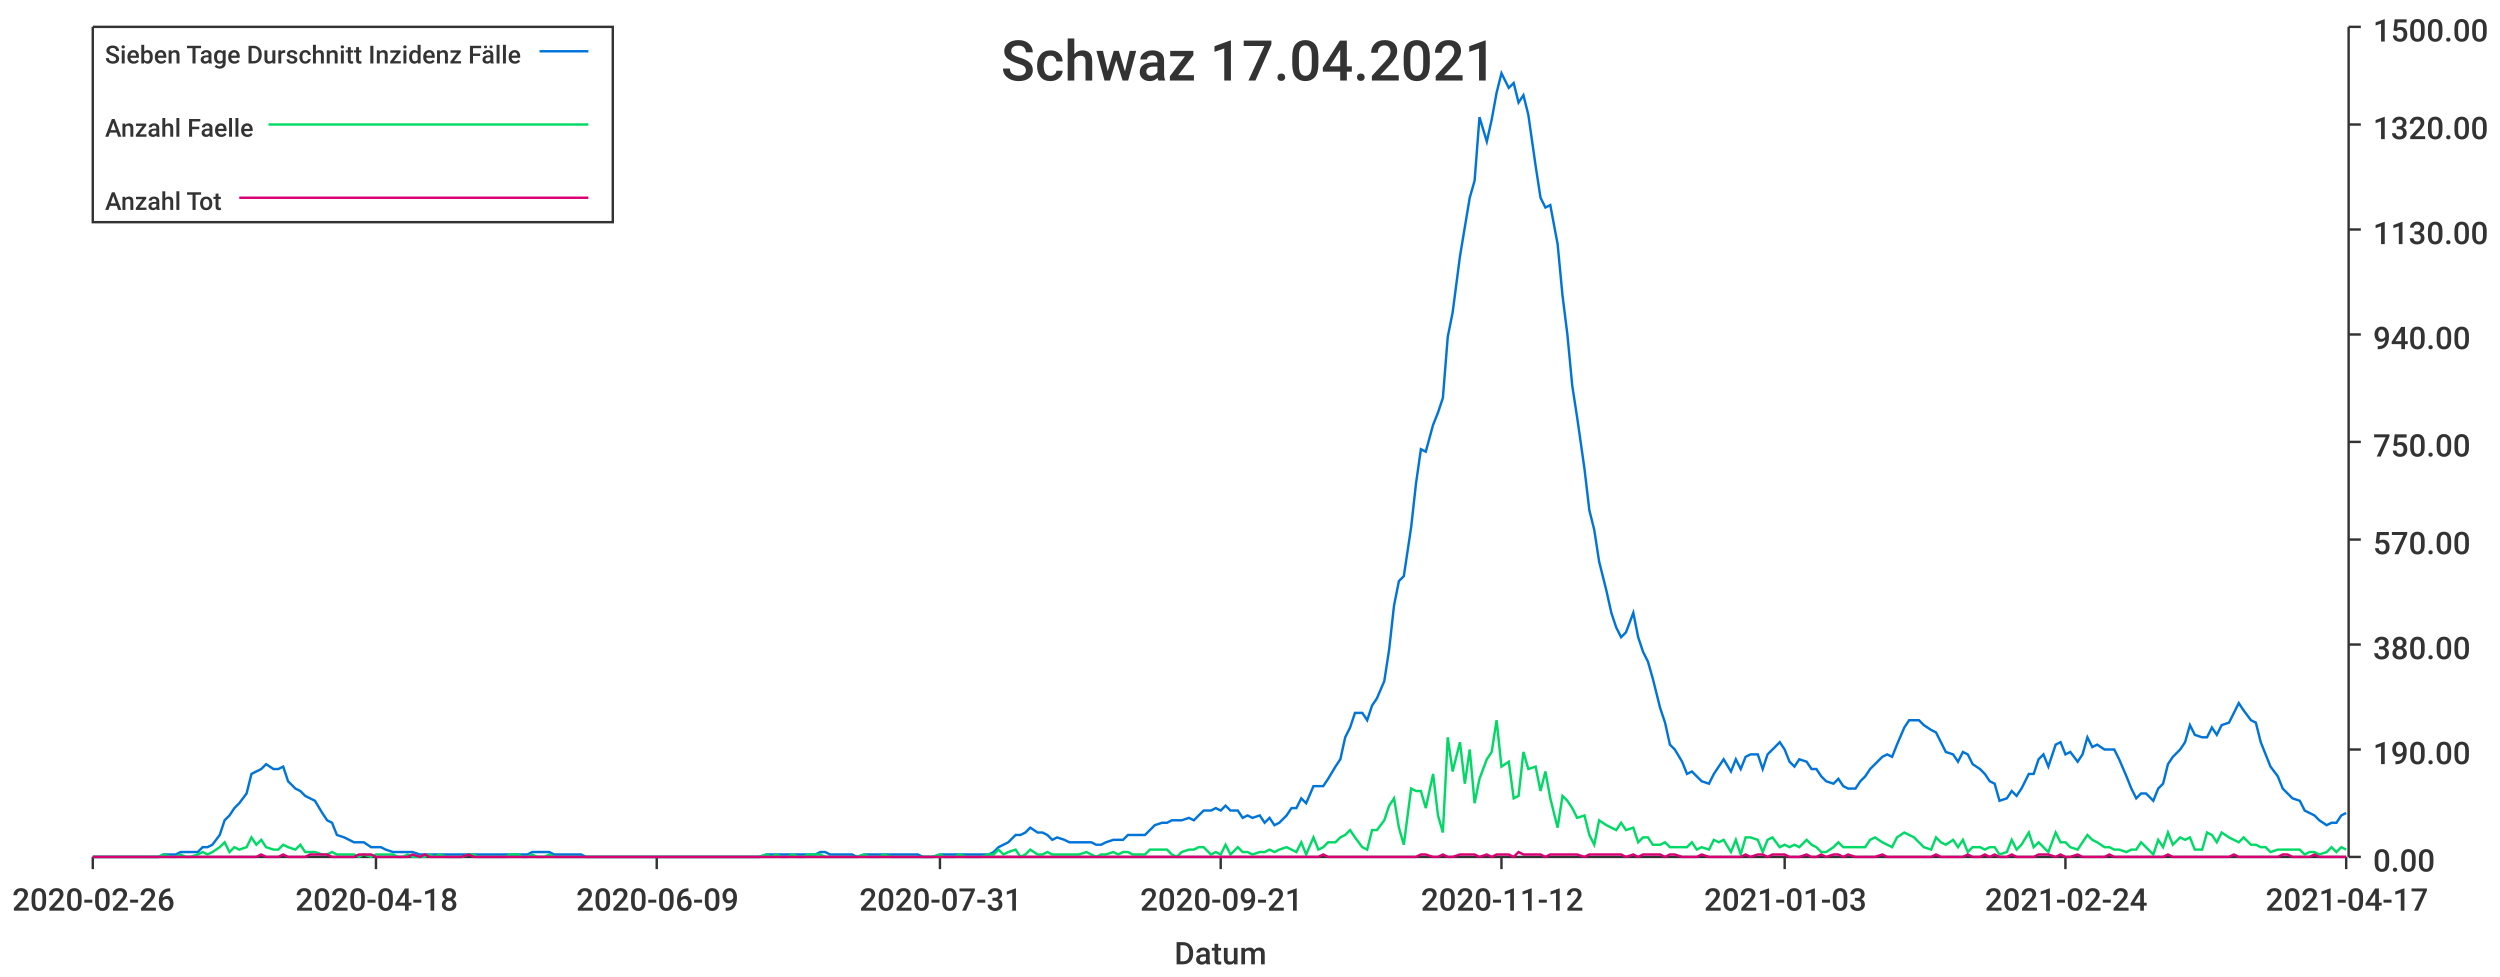
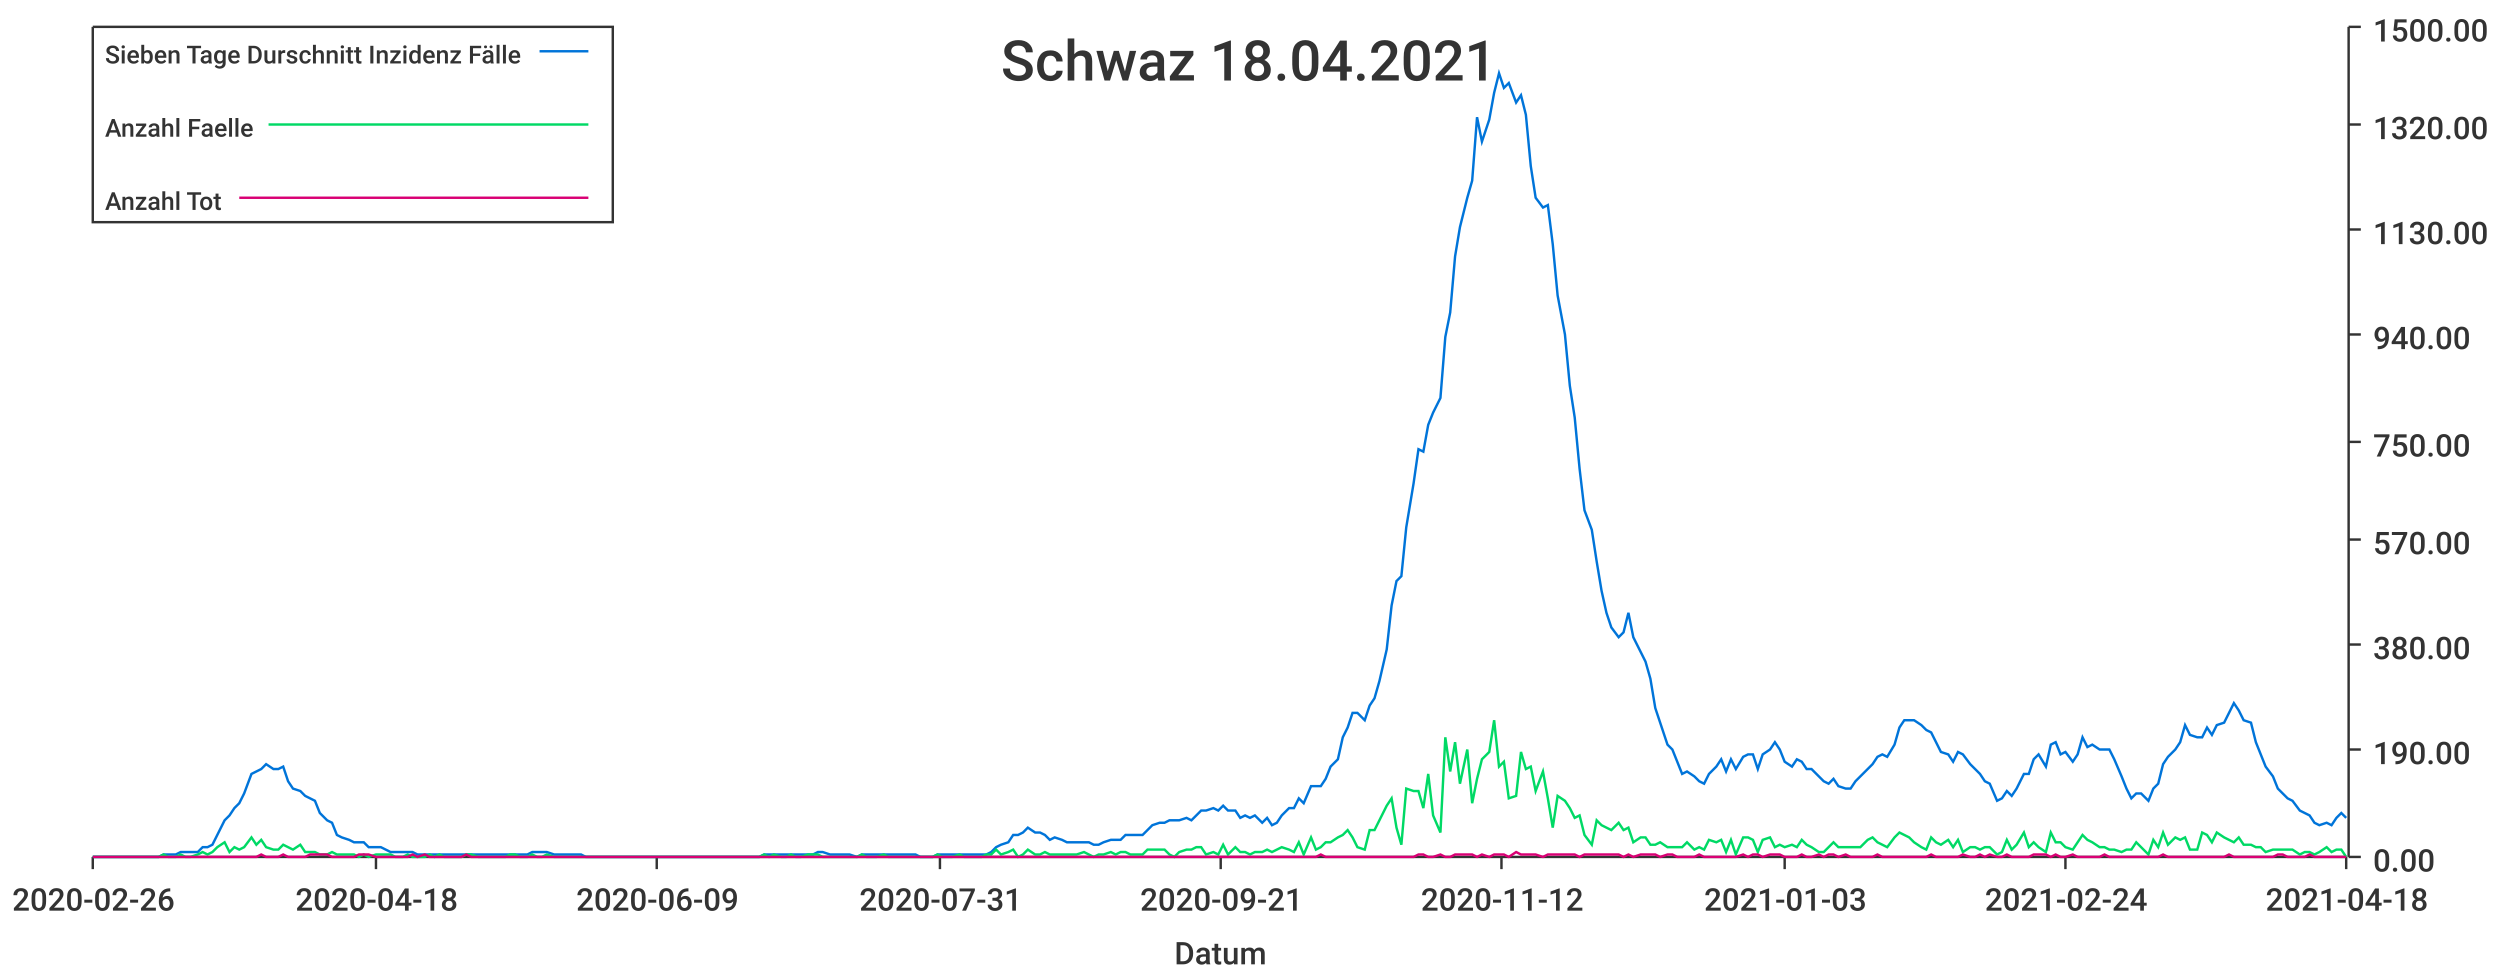
<svg xmlns="http://www.w3.org/2000/svg" width="1024" height="400">\n<path d="M 0 0 L 1024 0 L 1024 400 L 0 400 L 0 0" style="stroke-width:0;stroke:rgba(255,255,255,1.0);fill:rgba(255,255,255,1.0)" />
  <path d="M 38 11 L 961 11 L 961 351 L 38 351 L 38 11" style="stroke-width:0;stroke:rgba(255,255,255,1.0);fill:rgba(255,255,255,1.0)" />
  <path d="M 38 351 L 961 351" style="stroke-width:1;stroke:rgba(51,51,51,1.0);fill:none" />
  <path d="M 38 351 L 38 356" style="stroke-width:1;stroke:rgba(51,51,51,1.0);fill:none" />
  <text x="5" y="373" style="stroke-width:0;stroke:none;fill:rgba(51,51,51,1.0);font-size:12.8px;font-family:'Roboto Medium',sans-serif">2020-02-26</text>
  <path d="M 154 351 L 154 356" style="stroke-width:1;stroke:rgba(51,51,51,1.0);fill:none" />
  <text x="121" y="373" style="stroke-width:0;stroke:none;fill:rgba(51,51,51,1.0);font-size:12.8px;font-family:'Roboto Medium',sans-serif">2020-04-18</text>
  <path d="M 269 351 L 269 356" style="stroke-width:1;stroke:rgba(51,51,51,1.0);fill:none" />
  <text x="236" y="373" style="stroke-width:0;stroke:none;fill:rgba(51,51,51,1.0);font-size:12.8px;font-family:'Roboto Medium',sans-serif">2020-06-09</text>
  <path d="M 385 351 L 385 356" style="stroke-width:1;stroke:rgba(51,51,51,1.0);fill:none" />
  <text x="352" y="373" style="stroke-width:0;stroke:none;fill:rgba(51,51,51,1.0);font-size:12.8px;font-family:'Roboto Medium',sans-serif">2020-07-31</text>
  <path d="M 500 351 L 500 356" style="stroke-width:1;stroke:rgba(51,51,51,1.0);fill:none" />
  <text x="467" y="373" style="stroke-width:0;stroke:none;fill:rgba(51,51,51,1.0);font-size:12.8px;font-family:'Roboto Medium',sans-serif">2020-09-21</text>
  <path d="M 615 351 L 615 356" style="stroke-width:1;stroke:rgba(51,51,51,1.0);fill:none" />
  <text x="582" y="373" style="stroke-width:0;stroke:none;fill:rgba(51,51,51,1.0);font-size:12.8px;font-family:'Roboto Medium',sans-serif">2020-11-12</text>
  <path d="M 731 351 L 731 356" style="stroke-width:1;stroke:rgba(51,51,51,1.0);fill:none" />
  <text x="698" y="373" style="stroke-width:0;stroke:none;fill:rgba(51,51,51,1.0);font-size:12.8px;font-family:'Roboto Medium',sans-serif">2021-01-03</text>
  <path d="M 846 351 L 846 356" style="stroke-width:1;stroke:rgba(51,51,51,1.0);fill:none" />
  <text x="813" y="373" style="stroke-width:0;stroke:none;fill:rgba(51,51,51,1.0);font-size:12.8px;font-family:'Roboto Medium',sans-serif">2021-02-24</text>
  <path d="M 961 351 L 961 356" style="stroke-width:1;stroke:rgba(51,51,51,1.0);fill:none" />
-   <text x="928" y="373" style="stroke-width:0;stroke:none;fill:rgba(51,51,51,1.0);font-size:12.8px;font-family:'Roboto Medium',sans-serif">2021-04-17</text>
+   <text x="928" y="373" style="stroke-width:0;stroke:none;fill:rgba(51,51,51,1.0);font-size:12.8px;font-family:'Roboto Medium',sans-serif">2021-04-18</text>
  <text x="481" y="395" style="stroke-width:0;stroke:none;fill:rgba(51,51,51,1.0);font-size:12.8px;font-family:'Roboto Medium',sans-serif">Datum</text>
  <path d="M 962 351 L 962 11" style="stroke-width:1;stroke:rgba(51,51,51,1.0);fill:none" />
  <path d="M 962 351 L 967 351" style="stroke-width:1;stroke:rgba(51,51,51,1.0);fill:none" />
  <text x="972" y="357" style="stroke-width:0;stroke:none;fill:rgba(51,51,51,1.0);font-size:12.8px;font-family:'Roboto Medium',sans-serif">0.00</text>
  <path d="M 962 307 L 967 307" style="stroke-width:1;stroke:rgba(51,51,51,1.0);fill:none" />
  <text x="972" y="313" style="stroke-width:0;stroke:none;fill:rgba(51,51,51,1.0);font-size:12.8px;font-family:'Roboto Medium',sans-serif">190.00</text>
  <path d="M 962 264 L 967 264" style="stroke-width:1;stroke:rgba(51,51,51,1.0);fill:none" />
  <text x="972" y="270" style="stroke-width:0;stroke:none;fill:rgba(51,51,51,1.0);font-size:12.8px;font-family:'Roboto Medium',sans-serif">380.00</text>
  <path d="M 962 221 L 967 221" style="stroke-width:1;stroke:rgba(51,51,51,1.0);fill:none" />
  <text x="972" y="227" style="stroke-width:0;stroke:none;fill:rgba(51,51,51,1.0);font-size:12.8px;font-family:'Roboto Medium',sans-serif">570.00</text>
  <path d="M 962 181 L 967 181" style="stroke-width:1;stroke:rgba(51,51,51,1.0);fill:none" />
  <text x="972" y="187" style="stroke-width:0;stroke:none;fill:rgba(51,51,51,1.0);font-size:12.8px;font-family:'Roboto Medium',sans-serif">750.00</text>
  <path d="M 962 137 L 967 137" style="stroke-width:1;stroke:rgba(51,51,51,1.0);fill:none" />
  <text x="972" y="143" style="stroke-width:0;stroke:none;fill:rgba(51,51,51,1.0);font-size:12.8px;font-family:'Roboto Medium',sans-serif">940.00</text>
  <path d="M 962 94 L 967 94" style="stroke-width:1;stroke:rgba(51,51,51,1.0);fill:none" />
  <text x="972" y="100" style="stroke-width:0;stroke:none;fill:rgba(51,51,51,1.0);font-size:12.8px;font-family:'Roboto Medium',sans-serif">1130.00</text>
  <path d="M 962 51 L 967 51" style="stroke-width:1;stroke:rgba(51,51,51,1.0);fill:none" />
  <text x="972" y="57" style="stroke-width:0;stroke:none;fill:rgba(51,51,51,1.0);font-size:12.8px;font-family:'Roboto Medium',sans-serif">1320.00</text>
  <path d="M 962 11 L 967 11" style="stroke-width:1;stroke:rgba(51,51,51,1.0);fill:none" />
  <text x="972" y="17" style="stroke-width:0;stroke:none;fill:rgba(51,51,51,1.0);font-size:12.8px;font-family:'Roboto Medium',sans-serif">1500.00</text>
-   <path d="M 38 351 L 41 351 L 43 351 L 45 351 L 47 351 L 50 351 L 52 351 L 54 351 L 56 351 L 58 351 L 61 351 L 63 351 L 65 351 L 67 350 L 70 350 L 72 350 L 74 349 L 76 349 L 78 349 L 81 349 L 83 347 L 85 347 L 87 346 L 90 342 L 92 336 L 94 334 L 96 331 L 98 329 L 101 325 L 103 317 L 105 316 L 107 315 L 109 313 L 112 315 L 114 315 L 116 314 L 118 320 L 121 323 L 123 324 L 125 326 L 127 327 L 129 328 L 132 333 L 134 336 L 136 337 L 138 342 L 141 343 L 143 344 L 145 345 L 147 345 L 149 345 L 152 347 L 154 347 L 156 347 L 158 348 L 161 349 L 163 349 L 165 349 L 167 349 L 169 349 L 172 350 L 174 350 L 176 350 L 178 350 L 180 350 L 183 350 L 185 350 L 187 350 L 189 350 L 192 350 L 194 350 L 196 350 L 198 350 L 200 350 L 203 350 L 205 350 L 207 350 L 209 350 L 212 350 L 214 350 L 216 350 L 218 349 L 220 349 L 223 349 L 225 349 L 227 350 L 229 350 L 232 350 L 234 350 L 236 350 L 238 350 L 240 351 L 243 351 L 245 351 L 247 351 L 249 351 L 251 351 L 254 351 L 256 351 L 258 351 L 260 351 L 263 351 L 265 351 L 267 351 L 269 351 L 271 351 L 274 351 L 276 351 L 278 351 L 280 351 L 283 351 L 285 351 L 287 351 L 289 351 L 291 351 L 294 351 L 296 351 L 298 351 L 300 351 L 303 351 L 305 351 L 307 351 L 309 351 L 311 351 L 314 350 L 316 350 L 318 350 L 320 350 L 322 350 L 325 350 L 327 350 L 329 350 L 331 350 L 334 350 L 336 349 L 338 349 L 340 350 L 342 350 L 345 350 L 347 350 L 349 350 L 351 351 L 354 350 L 356 350 L 358 350 L 360 350 L 362 350 L 365 350 L 367 350 L 369 350 L 371 350 L 374 350 L 376 350 L 378 351 L 380 351 L 382 351 L 385 350 L 387 350 L 389 350 L 391 350 L 393 350 L 396 350 L 398 350 L 400 350 L 402 350 L 405 350 L 407 349 L 409 347 L 411 346 L 413 345 L 416 342 L 418 342 L 420 341 L 422 339 L 425 341 L 427 341 L 429 342 L 431 344 L 433 343 L 436 344 L 438 345 L 440 345 L 442 345 L 445 345 L 447 345 L 449 346 L 451 346 L 453 345 L 456 344 L 458 344 L 460 344 L 462 342 L 464 342 L 467 342 L 469 342 L 471 340 L 473 338 L 476 337 L 478 337 L 480 336 L 482 336 L 484 336 L 487 335 L 489 336 L 491 334 L 493 332 L 496 332 L 498 331 L 500 332 L 502 330 L 504 332 L 507 332 L 509 335 L 511 334 L 513 335 L 516 334 L 518 337 L 520 335 L 522 338 L 524 337 L 527 334 L 529 331 L 531 331 L 533 327 L 535 329 L 538 322 L 540 322 L 542 322 L 544 319 L 547 314 L 549 311 L 551 302 L 553 298 L 555 292 L 558 292 L 560 295 L 562 289 L 564 286 L 567 279 L 569 266 L 571 248 L 573 238 L 575 236 L 578 216 L 580 198 L 582 184 L 584 185 L 587 174 L 589 169 L 591 163 L 593 138 L 595 128 L 598 105 L 600 93 L 602 81 L 604 74 L 606 48 L 609 58 L 611 49 L 613 38 L 615 30 L 618 36 L 620 34 L 622 42 L 624 39 L 626 47 L 629 68 L 631 81 L 633 85 L 635 84 L 638 100 L 640 121 L 642 137 L 644 158 L 646 171 L 649 192 L 651 209 L 653 217 L 655 230 L 658 242 L 660 251 L 662 257 L 664 261 L 666 259 L 669 251 L 671 261 L 673 267 L 675 271 L 677 278 L 680 290 L 682 296 L 684 305 L 686 307 L 689 312 L 691 317 L 693 316 L 695 318 L 697 320 L 700 321 L 702 317 L 704 314 L 706 311 L 709 316 L 711 311 L 713 315 L 715 310 L 717 309 L 720 309 L 722 315 L 724 309 L 726 307 L 729 304 L 731 307 L 733 312 L 735 314 L 737 311 L 740 312 L 742 315 L 744 315 L 746 318 L 748 320 L 751 321 L 753 319 L 755 322 L 757 323 L 760 323 L 762 320 L 764 318 L 766 315 L 768 313 L 771 310 L 773 309 L 775 310 L 777 305 L 780 298 L 782 295 L 784 295 L 786 295 L 788 297 L 791 299 L 793 300 L 795 304 L 797 308 L 800 309 L 802 312 L 804 308 L 806 309 L 808 313 L 811 315 L 813 317 L 815 320 L 817 321 L 819 328 L 822 327 L 824 324 L 826 326 L 828 323 L 831 317 L 833 317 L 835 311 L 837 309 L 839 314 L 842 305 L 844 304 L 846 309 L 848 308 L 851 312 L 853 309 L 855 302 L 857 306 L 859 305 L 862 307 L 864 307 L 866 307 L 868 311 L 871 318 L 873 323 L 875 327 L 877 325 L 879 325 L 882 328 L 884 323 L 886 321 L 888 313 L 890 310 L 893 307 L 895 304 L 897 297 L 899 301 L 902 302 L 904 302 L 906 298 L 908 301 L 910 297 L 913 296 L 915 292 L 917 288 L 919 291 L 922 295 L 924 296 L 926 304 L 928 309 L 930 314 L 933 318 L 935 323 L 937 325 L 939 327 L 942 328 L 944 332 L 946 333 L 948 334 L 950 336 L 953 338 L 955 337 L 957 337 L 959 334 L 961 333" style="stroke-width:1;stroke:rgba(0,116,217,1.0);fill:none" />
-   <path d="M 38 351 L 41 351 L 43 351 L 45 351 L 47 351 L 50 351 L 52 351 L 54 351 L 56 351 L 58 351 L 61 351 L 63 351 L 65 351 L 67 350 L 70 351 L 72 351 L 74 350 L 76 351 L 78 351 L 81 350 L 83 349 L 85 350 L 87 349 L 90 347 L 92 345 L 94 349 L 96 347 L 98 348 L 101 347 L 103 343 L 105 346 L 107 344 L 109 347 L 112 348 L 114 348 L 116 346 L 118 347 L 121 348 L 123 346 L 125 349 L 127 349 L 129 349 L 132 350 L 134 350 L 136 349 L 138 350 L 141 350 L 143 350 L 145 350 L 147 351 L 149 350 L 152 351 L 154 350 L 156 350 L 158 350 L 161 350 L 163 351 L 165 351 L 167 350 L 169 351 L 172 351 L 174 351 L 176 350 L 178 351 L 180 350 L 183 351 L 185 351 L 187 351 L 189 351 L 192 350 L 194 350 L 196 351 L 198 351 L 200 351 L 203 351 L 205 351 L 207 351 L 209 350 L 212 350 L 214 351 L 216 351 L 218 350 L 220 351 L 223 351 L 225 350 L 227 351 L 229 351 L 232 351 L 234 351 L 236 351 L 238 351 L 240 351 L 243 351 L 245 351 L 247 351 L 249 351 L 251 351 L 254 351 L 256 351 L 258 351 L 260 351 L 263 351 L 265 351 L 267 351 L 269 351 L 271 351 L 274 351 L 276 351 L 278 351 L 280 351 L 283 351 L 285 351 L 287 351 L 289 351 L 291 351 L 294 351 L 296 351 L 298 351 L 300 351 L 303 351 L 305 351 L 307 351 L 309 351 L 311 351 L 314 350 L 316 351 L 318 350 L 320 351 L 322 351 L 325 350 L 327 351 L 329 351 L 331 350 L 334 350 L 336 350 L 338 351 L 340 351 L 342 351 L 345 351 L 347 351 L 349 351 L 351 351 L 354 350 L 356 351 L 358 351 L 360 351 L 362 350 L 365 351 L 367 351 L 369 351 L 371 351 L 374 351 L 376 351 L 378 351 L 380 351 L 382 351 L 385 350 L 387 351 L 389 351 L 391 351 L 393 350 L 396 351 L 398 351 L 400 351 L 402 351 L 405 350 L 407 350 L 409 348 L 411 350 L 413 349 L 416 348 L 418 351 L 420 350 L 422 348 L 425 350 L 427 350 L 429 349 L 431 350 L 433 350 L 436 350 L 438 350 L 440 350 L 442 350 L 445 349 L 447 350 L 449 351 L 451 350 L 453 350 L 456 349 L 458 350 L 460 349 L 462 349 L 464 350 L 467 350 L 469 350 L 471 348 L 473 348 L 476 348 L 478 348 L 480 350 L 482 351 L 484 349 L 487 348 L 489 348 L 491 347 L 493 347 L 496 350 L 498 349 L 500 350 L 502 346 L 504 350 L 507 347 L 509 349 L 511 349 L 513 350 L 516 349 L 518 349 L 520 348 L 522 349 L 524 348 L 527 347 L 529 348 L 531 349 L 533 345 L 535 350 L 538 343 L 540 348 L 542 347 L 544 345 L 547 345 L 549 343 L 551 342 L 553 340 L 555 343 L 558 347 L 560 348 L 562 340 L 564 340 L 567 336 L 569 330 L 571 327 L 573 339 L 575 346 L 578 323 L 580 324 L 582 324 L 584 331 L 587 317 L 589 334 L 591 341 L 593 302 L 595 316 L 598 304 L 600 321 L 602 307 L 604 329 L 606 319 L 609 311 L 611 308 L 613 295 L 615 314 L 618 312 L 620 327 L 622 326 L 624 308 L 626 315 L 629 314 L 631 324 L 633 316 L 635 327 L 638 339 L 640 326 L 642 328 L 644 331 L 646 335 L 649 334 L 651 342 L 653 346 L 655 336 L 658 338 L 660 339 L 662 340 L 664 337 L 666 340 L 669 339 L 671 345 L 673 343 L 675 343 L 677 346 L 680 346 L 682 345 L 684 347 L 686 347 L 689 347 L 691 347 L 693 345 L 695 348 L 697 347 L 700 348 L 702 344 L 704 345 L 706 344 L 709 349 L 711 344 L 713 350 L 715 343 L 717 343 L 720 344 L 722 349 L 724 344 L 726 343 L 729 347 L 731 346 L 733 347 L 735 346 L 737 347 L 740 344 L 742 346 L 744 347 L 746 349 L 748 349 L 751 347 L 753 345 L 755 347 L 757 347 L 760 347 L 762 347 L 764 347 L 766 344 L 768 343 L 771 345 L 773 346 L 775 347 L 777 343 L 780 341 L 782 342 L 784 343 L 786 345 L 788 347 L 791 348 L 793 343 L 795 345 L 797 346 L 800 344 L 802 347 L 804 344 L 806 349 L 808 347 L 811 347 L 813 348 L 815 347 L 817 347 L 819 350 L 822 349 L 824 344 L 826 348 L 828 346 L 831 341 L 833 347 L 835 345 L 837 347 L 839 349 L 842 341 L 844 345 L 846 345 L 848 347 L 851 348 L 853 345 L 855 342 L 857 344 L 859 345 L 862 347 L 864 347 L 866 348 L 868 348 L 871 349 L 873 348 L 875 348 L 877 345 L 879 347 L 882 350 L 884 344 L 886 347 L 888 341 L 890 346 L 893 343 L 895 344 L 897 343 L 899 348 L 902 348 L 904 341 L 906 342 L 908 345 L 910 341 L 913 343 L 915 344 L 917 345 L 919 343 L 922 346 L 924 346 L 926 347 L 928 347 L 930 349 L 933 348 L 935 348 L 937 348 L 939 348 L 942 348 L 944 350 L 946 349 L 948 349 L 950 350 L 953 349 L 955 347 L 957 349 L 959 347 L 961 348" style="stroke-width:1;stroke:rgba(0,217,101,1.0);fill:none" />
-   <path d="M 38 351 L 41 351 L 43 351 L 45 351 L 47 351 L 50 351 L 52 351 L 54 351 L 56 351 L 58 351 L 61 351 L 63 351 L 65 351 L 67 351 L 70 351 L 72 351 L 74 351 L 76 351 L 78 351 L 81 351 L 83 351 L 85 351 L 87 351 L 90 351 L 92 351 L 94 351 L 96 351 L 98 351 L 101 351 L 103 351 L 105 351 L 107 350 L 109 351 L 112 351 L 114 351 L 116 350 L 118 351 L 121 351 L 123 351 L 125 351 L 127 350 L 129 350 L 132 350 L 134 350 L 136 351 L 138 351 L 141 351 L 143 351 L 145 351 L 147 350 L 149 350 L 152 350 L 154 351 L 156 351 L 158 351 L 161 351 L 163 351 L 165 351 L 167 351 L 169 350 L 172 351 L 174 350 L 176 351 L 178 351 L 180 351 L 183 351 L 185 351 L 187 351 L 189 351 L 192 350 L 194 351 L 196 351 L 198 351 L 200 351 L 203 351 L 205 351 L 207 351 L 209 351 L 212 351 L 214 351 L 216 351 L 218 351 L 220 351 L 223 351 L 225 351 L 227 351 L 229 351 L 232 351 L 234 351 L 236 351 L 238 351 L 240 351 L 243 351 L 245 351 L 247 351 L 249 351 L 251 351 L 254 351 L 256 351 L 258 351 L 260 351 L 263 351 L 265 351 L 267 351 L 269 351 L 271 351 L 274 351 L 276 351 L 278 351 L 280 351 L 283 351 L 285 351 L 287 351 L 289 351 L 291 351 L 294 351 L 296 351 L 298 351 L 300 351 L 303 351 L 305 351 L 307 351 L 309 351 L 311 351 L 314 351 L 316 351 L 318 351 L 320 351 L 322 351 L 325 351 L 327 351 L 329 351 L 331 351 L 334 351 L 336 351 L 338 351 L 340 351 L 342 351 L 345 351 L 347 351 L 349 351 L 351 351 L 354 351 L 356 351 L 358 351 L 360 351 L 362 351 L 365 351 L 367 351 L 369 351 L 371 351 L 374 351 L 376 351 L 378 351 L 380 351 L 382 351 L 385 351 L 387 351 L 389 351 L 391 351 L 393 351 L 396 351 L 398 351 L 400 351 L 402 351 L 405 351 L 407 351 L 409 351 L 411 351 L 413 351 L 416 351 L 418 351 L 420 351 L 422 351 L 425 351 L 427 351 L 429 351 L 431 351 L 433 351 L 436 351 L 438 351 L 440 351 L 442 351 L 445 351 L 447 351 L 449 351 L 451 351 L 453 351 L 456 351 L 458 351 L 460 351 L 462 351 L 464 351 L 467 351 L 469 351 L 471 351 L 473 351 L 476 351 L 478 351 L 480 351 L 482 351 L 484 351 L 487 351 L 489 351 L 491 351 L 493 351 L 496 351 L 498 351 L 500 351 L 502 351 L 504 351 L 507 351 L 509 351 L 511 351 L 513 351 L 516 351 L 518 351 L 520 351 L 522 351 L 524 351 L 527 351 L 529 351 L 531 351 L 533 351 L 535 351 L 538 351 L 540 351 L 542 350 L 544 351 L 547 351 L 549 351 L 551 351 L 553 351 L 555 351 L 558 351 L 560 351 L 562 351 L 564 351 L 567 351 L 569 351 L 571 351 L 573 351 L 575 351 L 578 351 L 580 351 L 582 350 L 584 350 L 587 351 L 589 351 L 591 350 L 593 351 L 595 351 L 598 350 L 600 350 L 602 350 L 604 350 L 606 351 L 609 350 L 611 351 L 613 350 L 615 350 L 618 350 L 620 351 L 622 349 L 624 350 L 626 350 L 629 350 L 631 350 L 633 351 L 635 350 L 638 350 L 640 350 L 642 350 L 644 350 L 646 350 L 649 351 L 651 350 L 653 350 L 655 350 L 658 350 L 660 350 L 662 350 L 664 350 L 666 351 L 669 350 L 671 351 L 673 350 L 675 350 L 677 350 L 680 350 L 682 351 L 684 350 L 686 350 L 689 351 L 691 351 L 693 351 L 695 351 L 697 350 L 700 351 L 702 351 L 704 351 L 706 351 L 709 351 L 711 351 L 713 351 L 715 350 L 717 351 L 720 350 L 722 350 L 724 351 L 726 350 L 729 350 L 731 350 L 733 351 L 735 351 L 737 351 L 740 350 L 742 351 L 744 351 L 746 350 L 748 351 L 751 350 L 753 350 L 755 351 L 757 350 L 760 351 L 762 351 L 764 351 L 766 351 L 768 351 L 771 350 L 773 351 L 775 351 L 777 351 L 780 351 L 782 351 L 784 351 L 786 351 L 788 351 L 791 351 L 793 350 L 795 351 L 797 351 L 800 351 L 802 351 L 804 351 L 806 350 L 808 351 L 811 351 L 813 350 L 815 351 L 817 350 L 819 351 L 822 351 L 824 350 L 826 351 L 828 351 L 831 351 L 833 351 L 835 350 L 837 350 L 839 350 L 842 351 L 844 350 L 846 351 L 848 351 L 851 350 L 853 351 L 855 351 L 857 351 L 859 351 L 862 351 L 864 350 L 866 351 L 868 351 L 871 351 L 873 351 L 875 351 L 877 351 L 879 351 L 882 351 L 884 351 L 886 351 L 888 350 L 890 351 L 893 351 L 895 351 L 897 351 L 899 351 L 902 351 L 904 351 L 906 351 L 908 351 L 910 351 L 913 351 L 915 350 L 917 351 L 919 351 L 922 351 L 924 351 L 926 351 L 928 351 L 930 351 L 933 351 L 935 350 L 937 350 L 939 351 L 942 351 L 944 351 L 946 351 L 948 350 L 950 351 L 953 351 L 955 351 L 957 351 L 959 351 L 961 351" style="stroke-width:1;stroke:rgba(217,0,116,1.0);fill:none" />
-   <text x="410" y="33" style="stroke-width:0;stroke:none;fill:rgba(51,51,51,1.0);font-size:23.0px;font-family:'Roboto Medium',sans-serif">Schwaz 17.04.2021</text>
+   <path d="M 38 351 L 41 351 L 43 351 L 45 351 L 47 351 L 50 351 L 52 351 L 54 351 L 56 351 L 58 351 L 61 351 L 63 351 L 65 351 L 67 350 L 69 350 L 72 350 L 74 349 L 76 349 L 78 349 L 81 349 L 83 347 L 85 347 L 87 346 L 89 342 L 92 336 L 94 334 L 96 331 L 98 329 L 100 325 L 103 317 L 105 316 L 107 315 L 109 313 L 112 315 L 114 315 L 116 314 L 118 320 L 120 323 L 123 324 L 125 326 L 127 327 L 129 328 L 131 333 L 134 336 L 136 337 L 138 342 L 140 343 L 143 344 L 145 345 L 147 345 L 149 345 L 151 347 L 154 347 L 156 347 L 158 348 L 160 349 L 162 349 L 165 349 L 167 349 L 169 349 L 171 350 L 174 350 L 176 350 L 178 350 L 180 350 L 182 350 L 185 350 L 187 350 L 189 350 L 191 350 L 193 350 L 196 350 L 198 350 L 200 350 L 202 350 L 205 350 L 207 350 L 209 350 L 211 350 L 213 350 L 216 350 L 218 349 L 220 349 L 222 349 L 224 349 L 227 350 L 229 350 L 231 350 L 233 350 L 235 350 L 238 350 L 240 351 L 242 351 L 244 351 L 247 351 L 249 351 L 251 351 L 253 351 L 255 351 L 258 351 L 260 351 L 262 351 L 264 351 L 266 351 L 269 351 L 271 351 L 273 351 L 275 351 L 278 351 L 280 351 L 282 351 L 284 351 L 286 351 L 289 351 L 291 351 L 293 351 L 295 351 L 297 351 L 300 351 L 302 351 L 304 351 L 306 351 L 309 351 L 311 351 L 313 350 L 315 350 L 317 350 L 320 350 L 322 350 L 324 350 L 326 350 L 328 350 L 331 350 L 333 350 L 335 349 L 337 349 L 340 350 L 342 350 L 344 350 L 346 350 L 348 350 L 351 351 L 353 350 L 355 350 L 357 350 L 359 350 L 362 350 L 364 350 L 366 350 L 368 350 L 371 350 L 373 350 L 375 350 L 377 351 L 379 351 L 382 351 L 384 350 L 386 350 L 388 350 L 390 350 L 393 350 L 395 350 L 397 350 L 399 350 L 402 350 L 404 350 L 406 349 L 408 347 L 410 346 L 413 345 L 415 342 L 417 342 L 419 341 L 421 339 L 424 341 L 426 341 L 428 342 L 430 344 L 432 343 L 435 344 L 437 345 L 439 345 L 441 345 L 444 345 L 446 345 L 448 346 L 450 346 L 452 345 L 455 344 L 457 344 L 459 344 L 461 342 L 463 342 L 466 342 L 468 342 L 470 340 L 472 338 L 475 337 L 477 337 L 479 336 L 481 336 L 483 336 L 486 335 L 488 336 L 490 334 L 492 332 L 494 332 L 497 331 L 499 332 L 501 330 L 503 332 L 506 332 L 508 335 L 510 334 L 512 335 L 514 334 L 517 337 L 519 335 L 521 338 L 523 337 L 525 334 L 528 331 L 530 331 L 532 327 L 534 329 L 537 322 L 539 322 L 541 322 L 543 319 L 545 314 L 548 311 L 550 302 L 552 298 L 554 292 L 556 292 L 559 295 L 561 289 L 563 286 L 565 279 L 568 266 L 570 248 L 572 238 L 574 236 L 576 216 L 579 198 L 581 184 L 583 185 L 585 174 L 587 169 L 590 163 L 592 138 L 594 128 L 596 105 L 598 93 L 601 81 L 603 74 L 605 48 L 607 58 L 610 49 L 612 38 L 614 30 L 616 36 L 618 34 L 621 42 L 623 39 L 625 47 L 627 68 L 629 81 L 632 85 L 634 84 L 636 100 L 638 121 L 641 137 L 643 158 L 645 171 L 647 192 L 649 209 L 652 217 L 654 230 L 656 242 L 658 251 L 660 257 L 663 261 L 665 259 L 667 251 L 669 261 L 672 267 L 674 271 L 676 278 L 678 290 L 680 296 L 683 305 L 685 307 L 687 312 L 689 317 L 691 316 L 694 318 L 696 320 L 698 321 L 700 317 L 703 314 L 705 311 L 707 316 L 709 311 L 711 315 L 714 310 L 716 309 L 718 309 L 720 315 L 722 309 L 725 307 L 727 304 L 729 307 L 731 312 L 734 314 L 736 311 L 738 312 L 740 315 L 742 315 L 745 318 L 747 320 L 749 321 L 751 319 L 753 322 L 756 323 L 758 323 L 760 320 L 762 318 L 765 315 L 767 313 L 769 310 L 771 309 L 773 310 L 776 305 L 778 298 L 780 295 L 782 295 L 784 295 L 787 297 L 789 299 L 791 300 L 793 304 L 795 308 L 798 309 L 800 312 L 802 308 L 804 309 L 807 313 L 809 315 L 811 317 L 813 320 L 815 321 L 818 328 L 820 327 L 822 324 L 824 326 L 826 323 L 829 317 L 831 317 L 833 311 L 835 309 L 838 314 L 840 305 L 842 304 L 844 309 L 846 308 L 849 312 L 851 309 L 853 302 L 855 306 L 857 305 L 860 307 L 862 307 L 864 307 L 866 311 L 869 318 L 871 323 L 873 327 L 875 325 L 877 325 L 880 328 L 882 323 L 884 321 L 886 313 L 888 310 L 891 307 L 893 304 L 895 297 L 897 301 L 900 302 L 902 302 L 904 298 L 906 301 L 908 297 L 911 296 L 913 292 L 915 288 L 917 291 L 919 295 L 922 296 L 924 304 L 926 309 L 928 314 L 931 318 L 933 323 L 935 325 L 937 327 L 939 328 L 942 332 L 944 333 L 946 334 L 948 337 L 950 338 L 953 337 L 955 338 L 957 335 L 959 333 L 961 335" style="stroke-width:1;stroke:rgba(0,116,217,1.0);fill:none" />
+   <path d="M 38 351 L 41 351 L 43 351 L 45 351 L 47 351 L 50 351 L 52 351 L 54 351 L 56 351 L 58 351 L 61 351 L 63 351 L 65 351 L 67 350 L 69 351 L 72 351 L 74 350 L 76 351 L 78 351 L 81 350 L 83 349 L 85 350 L 87 349 L 89 347 L 92 345 L 94 349 L 96 347 L 98 348 L 100 347 L 103 343 L 105 346 L 107 344 L 109 347 L 112 348 L 114 348 L 116 346 L 118 347 L 120 348 L 123 346 L 125 349 L 127 349 L 129 349 L 131 350 L 134 350 L 136 349 L 138 350 L 140 350 L 143 350 L 145 350 L 147 351 L 149 350 L 151 351 L 154 350 L 156 350 L 158 350 L 160 350 L 162 351 L 165 351 L 167 350 L 169 351 L 171 351 L 174 351 L 176 350 L 178 351 L 180 350 L 182 351 L 185 351 L 187 351 L 189 351 L 191 350 L 193 350 L 196 351 L 198 351 L 200 351 L 202 351 L 205 351 L 207 351 L 209 350 L 211 350 L 213 351 L 216 351 L 218 350 L 220 351 L 222 351 L 224 350 L 227 351 L 229 351 L 231 351 L 233 351 L 235 351 L 238 351 L 240 351 L 242 351 L 244 351 L 247 351 L 249 351 L 251 351 L 253 351 L 255 351 L 258 351 L 260 351 L 262 351 L 264 351 L 266 351 L 269 351 L 271 351 L 273 351 L 275 351 L 278 351 L 280 351 L 282 351 L 284 351 L 286 351 L 289 351 L 291 351 L 293 351 L 295 351 L 297 351 L 300 351 L 302 351 L 304 351 L 306 351 L 309 351 L 311 351 L 313 350 L 315 351 L 317 350 L 320 351 L 322 351 L 324 350 L 326 351 L 328 351 L 331 350 L 333 350 L 335 350 L 337 351 L 340 351 L 342 351 L 344 351 L 346 351 L 348 351 L 351 351 L 353 350 L 355 351 L 357 351 L 359 351 L 362 350 L 364 351 L 366 351 L 368 351 L 371 351 L 373 351 L 375 351 L 377 351 L 379 351 L 382 351 L 384 350 L 386 351 L 388 351 L 390 351 L 393 350 L 395 351 L 397 351 L 399 351 L 402 351 L 404 350 L 406 350 L 408 348 L 410 350 L 413 349 L 415 348 L 417 351 L 419 350 L 421 348 L 424 350 L 426 350 L 428 349 L 430 350 L 432 350 L 435 350 L 437 350 L 439 350 L 441 350 L 444 349 L 446 350 L 448 351 L 450 350 L 452 350 L 455 349 L 457 350 L 459 349 L 461 349 L 463 350 L 466 350 L 468 350 L 470 348 L 472 348 L 475 348 L 477 348 L 479 350 L 481 351 L 483 349 L 486 348 L 488 348 L 490 347 L 492 347 L 494 350 L 497 349 L 499 350 L 501 346 L 503 350 L 506 347 L 508 349 L 510 349 L 512 350 L 514 349 L 517 349 L 519 348 L 521 349 L 523 348 L 525 347 L 528 348 L 530 349 L 532 345 L 534 350 L 537 343 L 539 348 L 541 347 L 543 345 L 545 345 L 548 343 L 550 342 L 552 340 L 554 343 L 556 347 L 559 348 L 561 340 L 563 340 L 565 336 L 568 330 L 570 327 L 572 339 L 574 346 L 576 323 L 579 324 L 581 324 L 583 331 L 585 317 L 587 334 L 590 341 L 592 302 L 594 316 L 596 304 L 598 321 L 601 307 L 603 329 L 605 319 L 607 311 L 610 308 L 612 295 L 614 314 L 616 312 L 618 327 L 621 326 L 623 308 L 625 315 L 627 314 L 629 324 L 632 316 L 634 327 L 636 339 L 638 326 L 641 328 L 643 331 L 645 335 L 647 334 L 649 342 L 652 346 L 654 336 L 656 338 L 658 339 L 660 340 L 663 337 L 665 340 L 667 339 L 669 345 L 672 343 L 674 343 L 676 346 L 678 346 L 680 345 L 683 347 L 685 347 L 687 347 L 689 347 L 691 345 L 694 348 L 696 347 L 698 348 L 700 344 L 703 345 L 705 344 L 707 349 L 709 344 L 711 350 L 714 343 L 716 343 L 718 344 L 720 349 L 722 344 L 725 343 L 727 347 L 729 346 L 731 347 L 734 346 L 736 347 L 738 344 L 740 346 L 742 347 L 745 349 L 747 349 L 749 347 L 751 345 L 753 347 L 756 347 L 758 347 L 760 347 L 762 347 L 765 344 L 767 343 L 769 345 L 771 346 L 773 347 L 776 343 L 778 341 L 780 342 L 782 343 L 784 345 L 787 347 L 789 348 L 791 343 L 793 345 L 795 346 L 798 344 L 800 347 L 802 344 L 804 349 L 807 347 L 809 347 L 811 348 L 813 347 L 815 347 L 818 350 L 820 349 L 822 344 L 824 348 L 826 346 L 829 341 L 831 347 L 833 345 L 835 347 L 838 349 L 840 341 L 842 345 L 844 345 L 846 347 L 849 348 L 851 345 L 853 342 L 855 344 L 857 345 L 860 347 L 862 347 L 864 348 L 866 348 L 869 349 L 871 348 L 873 348 L 875 345 L 877 347 L 880 350 L 882 344 L 884 347 L 886 341 L 888 346 L 891 343 L 893 344 L 895 343 L 897 348 L 900 348 L 902 341 L 904 342 L 906 345 L 908 341 L 911 343 L 913 344 L 915 345 L 917 343 L 919 346 L 922 346 L 924 347 L 926 347 L 928 349 L 931 348 L 933 348 L 935 348 L 937 348 L 939 348 L 942 350 L 944 349 L 946 349 L 948 350 L 950 349 L 953 347 L 955 349 L 957 348 L 959 348 L 961 351" style="stroke-width:1;stroke:rgba(0,217,101,1.0);fill:none" />
+   <path d="M 38 351 L 41 351 L 43 351 L 45 351 L 47 351 L 50 351 L 52 351 L 54 351 L 56 351 L 58 351 L 61 351 L 63 351 L 65 351 L 67 351 L 69 351 L 72 351 L 74 351 L 76 351 L 78 351 L 81 351 L 83 351 L 85 351 L 87 351 L 89 351 L 92 351 L 94 351 L 96 351 L 98 351 L 100 351 L 103 351 L 105 351 L 107 350 L 109 351 L 112 351 L 114 351 L 116 350 L 118 351 L 120 351 L 123 351 L 125 351 L 127 350 L 129 350 L 131 350 L 134 350 L 136 351 L 138 351 L 140 351 L 143 351 L 145 351 L 147 350 L 149 350 L 151 350 L 154 351 L 156 351 L 158 351 L 160 351 L 162 351 L 165 351 L 167 351 L 169 350 L 171 351 L 174 350 L 176 351 L 178 351 L 180 351 L 182 351 L 185 351 L 187 351 L 189 351 L 191 350 L 193 351 L 196 351 L 198 351 L 200 351 L 202 351 L 205 351 L 207 351 L 209 351 L 211 351 L 213 351 L 216 351 L 218 351 L 220 351 L 222 351 L 224 351 L 227 351 L 229 351 L 231 351 L 233 351 L 235 351 L 238 351 L 240 351 L 242 351 L 244 351 L 247 351 L 249 351 L 251 351 L 253 351 L 255 351 L 258 351 L 260 351 L 262 351 L 264 351 L 266 351 L 269 351 L 271 351 L 273 351 L 275 351 L 278 351 L 280 351 L 282 351 L 284 351 L 286 351 L 289 351 L 291 351 L 293 351 L 295 351 L 297 351 L 300 351 L 302 351 L 304 351 L 306 351 L 309 351 L 311 351 L 313 351 L 315 351 L 317 351 L 320 351 L 322 351 L 324 351 L 326 351 L 328 351 L 331 351 L 333 351 L 335 351 L 337 351 L 340 351 L 342 351 L 344 351 L 346 351 L 348 351 L 351 351 L 353 351 L 355 351 L 357 351 L 359 351 L 362 351 L 364 351 L 366 351 L 368 351 L 371 351 L 373 351 L 375 351 L 377 351 L 379 351 L 382 351 L 384 351 L 386 351 L 388 351 L 390 351 L 393 351 L 395 351 L 397 351 L 399 351 L 402 351 L 404 351 L 406 351 L 408 351 L 410 351 L 413 351 L 415 351 L 417 351 L 419 351 L 421 351 L 424 351 L 426 351 L 428 351 L 430 351 L 432 351 L 435 351 L 437 351 L 439 351 L 441 351 L 444 351 L 446 351 L 448 351 L 450 351 L 452 351 L 455 351 L 457 351 L 459 351 L 461 351 L 463 351 L 466 351 L 468 351 L 470 351 L 472 351 L 475 351 L 477 351 L 479 351 L 481 351 L 483 351 L 486 351 L 488 351 L 490 351 L 492 351 L 494 351 L 497 351 L 499 351 L 501 351 L 503 351 L 506 351 L 508 351 L 510 351 L 512 351 L 514 351 L 517 351 L 519 351 L 521 351 L 523 351 L 525 351 L 528 351 L 530 351 L 532 351 L 534 351 L 537 351 L 539 351 L 541 350 L 543 351 L 545 351 L 548 351 L 550 351 L 552 351 L 554 351 L 556 351 L 559 351 L 561 351 L 563 351 L 565 351 L 568 351 L 570 351 L 572 351 L 574 351 L 576 351 L 579 351 L 581 350 L 583 350 L 585 351 L 587 351 L 590 350 L 592 351 L 594 351 L 596 350 L 598 350 L 601 350 L 603 350 L 605 351 L 607 350 L 610 351 L 612 350 L 614 350 L 616 350 L 618 351 L 621 349 L 623 350 L 625 350 L 627 350 L 629 350 L 632 351 L 634 350 L 636 350 L 638 350 L 641 350 L 643 350 L 645 350 L 647 351 L 649 350 L 652 350 L 654 350 L 656 350 L 658 350 L 660 350 L 663 350 L 665 351 L 667 350 L 669 351 L 672 350 L 674 350 L 676 350 L 678 350 L 680 351 L 683 350 L 685 350 L 687 351 L 689 351 L 691 351 L 694 351 L 696 350 L 698 351 L 700 351 L 703 351 L 705 351 L 707 351 L 709 351 L 711 351 L 714 350 L 716 351 L 718 350 L 720 350 L 722 351 L 725 350 L 727 350 L 729 350 L 731 351 L 734 351 L 736 351 L 738 350 L 740 351 L 742 351 L 745 350 L 747 351 L 749 350 L 751 350 L 753 351 L 756 350 L 758 351 L 760 351 L 762 351 L 765 351 L 767 351 L 769 350 L 771 351 L 773 351 L 776 351 L 778 351 L 780 351 L 782 351 L 784 351 L 787 351 L 789 351 L 791 350 L 793 351 L 795 351 L 798 351 L 800 351 L 802 351 L 804 350 L 807 351 L 809 351 L 811 350 L 813 351 L 815 350 L 818 351 L 820 351 L 822 350 L 824 351 L 826 351 L 829 351 L 831 351 L 833 350 L 835 350 L 838 350 L 840 351 L 842 350 L 844 351 L 846 351 L 849 350 L 851 351 L 853 351 L 855 351 L 857 351 L 860 351 L 862 350 L 864 351 L 866 351 L 869 351 L 871 351 L 873 351 L 875 351 L 877 351 L 880 351 L 882 351 L 884 351 L 886 350 L 888 351 L 891 351 L 893 351 L 895 351 L 897 351 L 900 351 L 902 351 L 904 351 L 906 351 L 908 351 L 911 351 L 913 350 L 915 351 L 917 351 L 919 351 L 922 351 L 924 351 L 926 351 L 928 351 L 931 351 L 933 350 L 935 350 L 937 351 L 939 351 L 942 351 L 944 351 L 946 350 L 948 351 L 950 351 L 953 351 L 955 351 L 957 351 L 959 351 L 961 351" style="stroke-width:1;stroke:rgba(217,0,116,1.0);fill:none" />
+   <text x="410" y="33" style="stroke-width:0;stroke:none;fill:rgba(51,51,51,1.0);font-size:23.0px;font-family:'Roboto Medium',sans-serif">Schwaz 18.04.2021</text>
  <path d="M 38 11 L 251 11 L 251 91 L 38 91 L 38 11" style="stroke-width:1;stroke:rgba(51,51,51,1.0);fill:rgba(255,255,255,1.0)" />
  <text x="43" y="26" style="stroke-width:0;stroke:none;fill:rgba(51,51,51,1.0);font-size:10.2px;font-family:'Roboto Medium',sans-serif">Sieben Tage Durschnitt Inzidenz Fälle</text>
  <path d="M 221 21 L 241 21" style="stroke-width:1;stroke:rgba(0,116,217,1.0);fill:none" />
  <text x="43" y="56" style="stroke-width:0;stroke:none;fill:rgba(51,51,51,1.0);font-size:10.2px;font-family:'Roboto Medium',sans-serif">Anzahl Faelle</text>
  <path d="M 110 51 L 241 51" style="stroke-width:1;stroke:rgba(0,217,101,1.0);fill:none" />
  <text x="43" y="86" style="stroke-width:0;stroke:none;fill:rgba(51,51,51,1.0);font-size:10.2px;font-family:'Roboto Medium',sans-serif">Anzahl Tot</text>
  <path d="M 98 81 L 241 81" style="stroke-width:1;stroke:rgba(217,0,116,1.0);fill:none" />
</svg>
